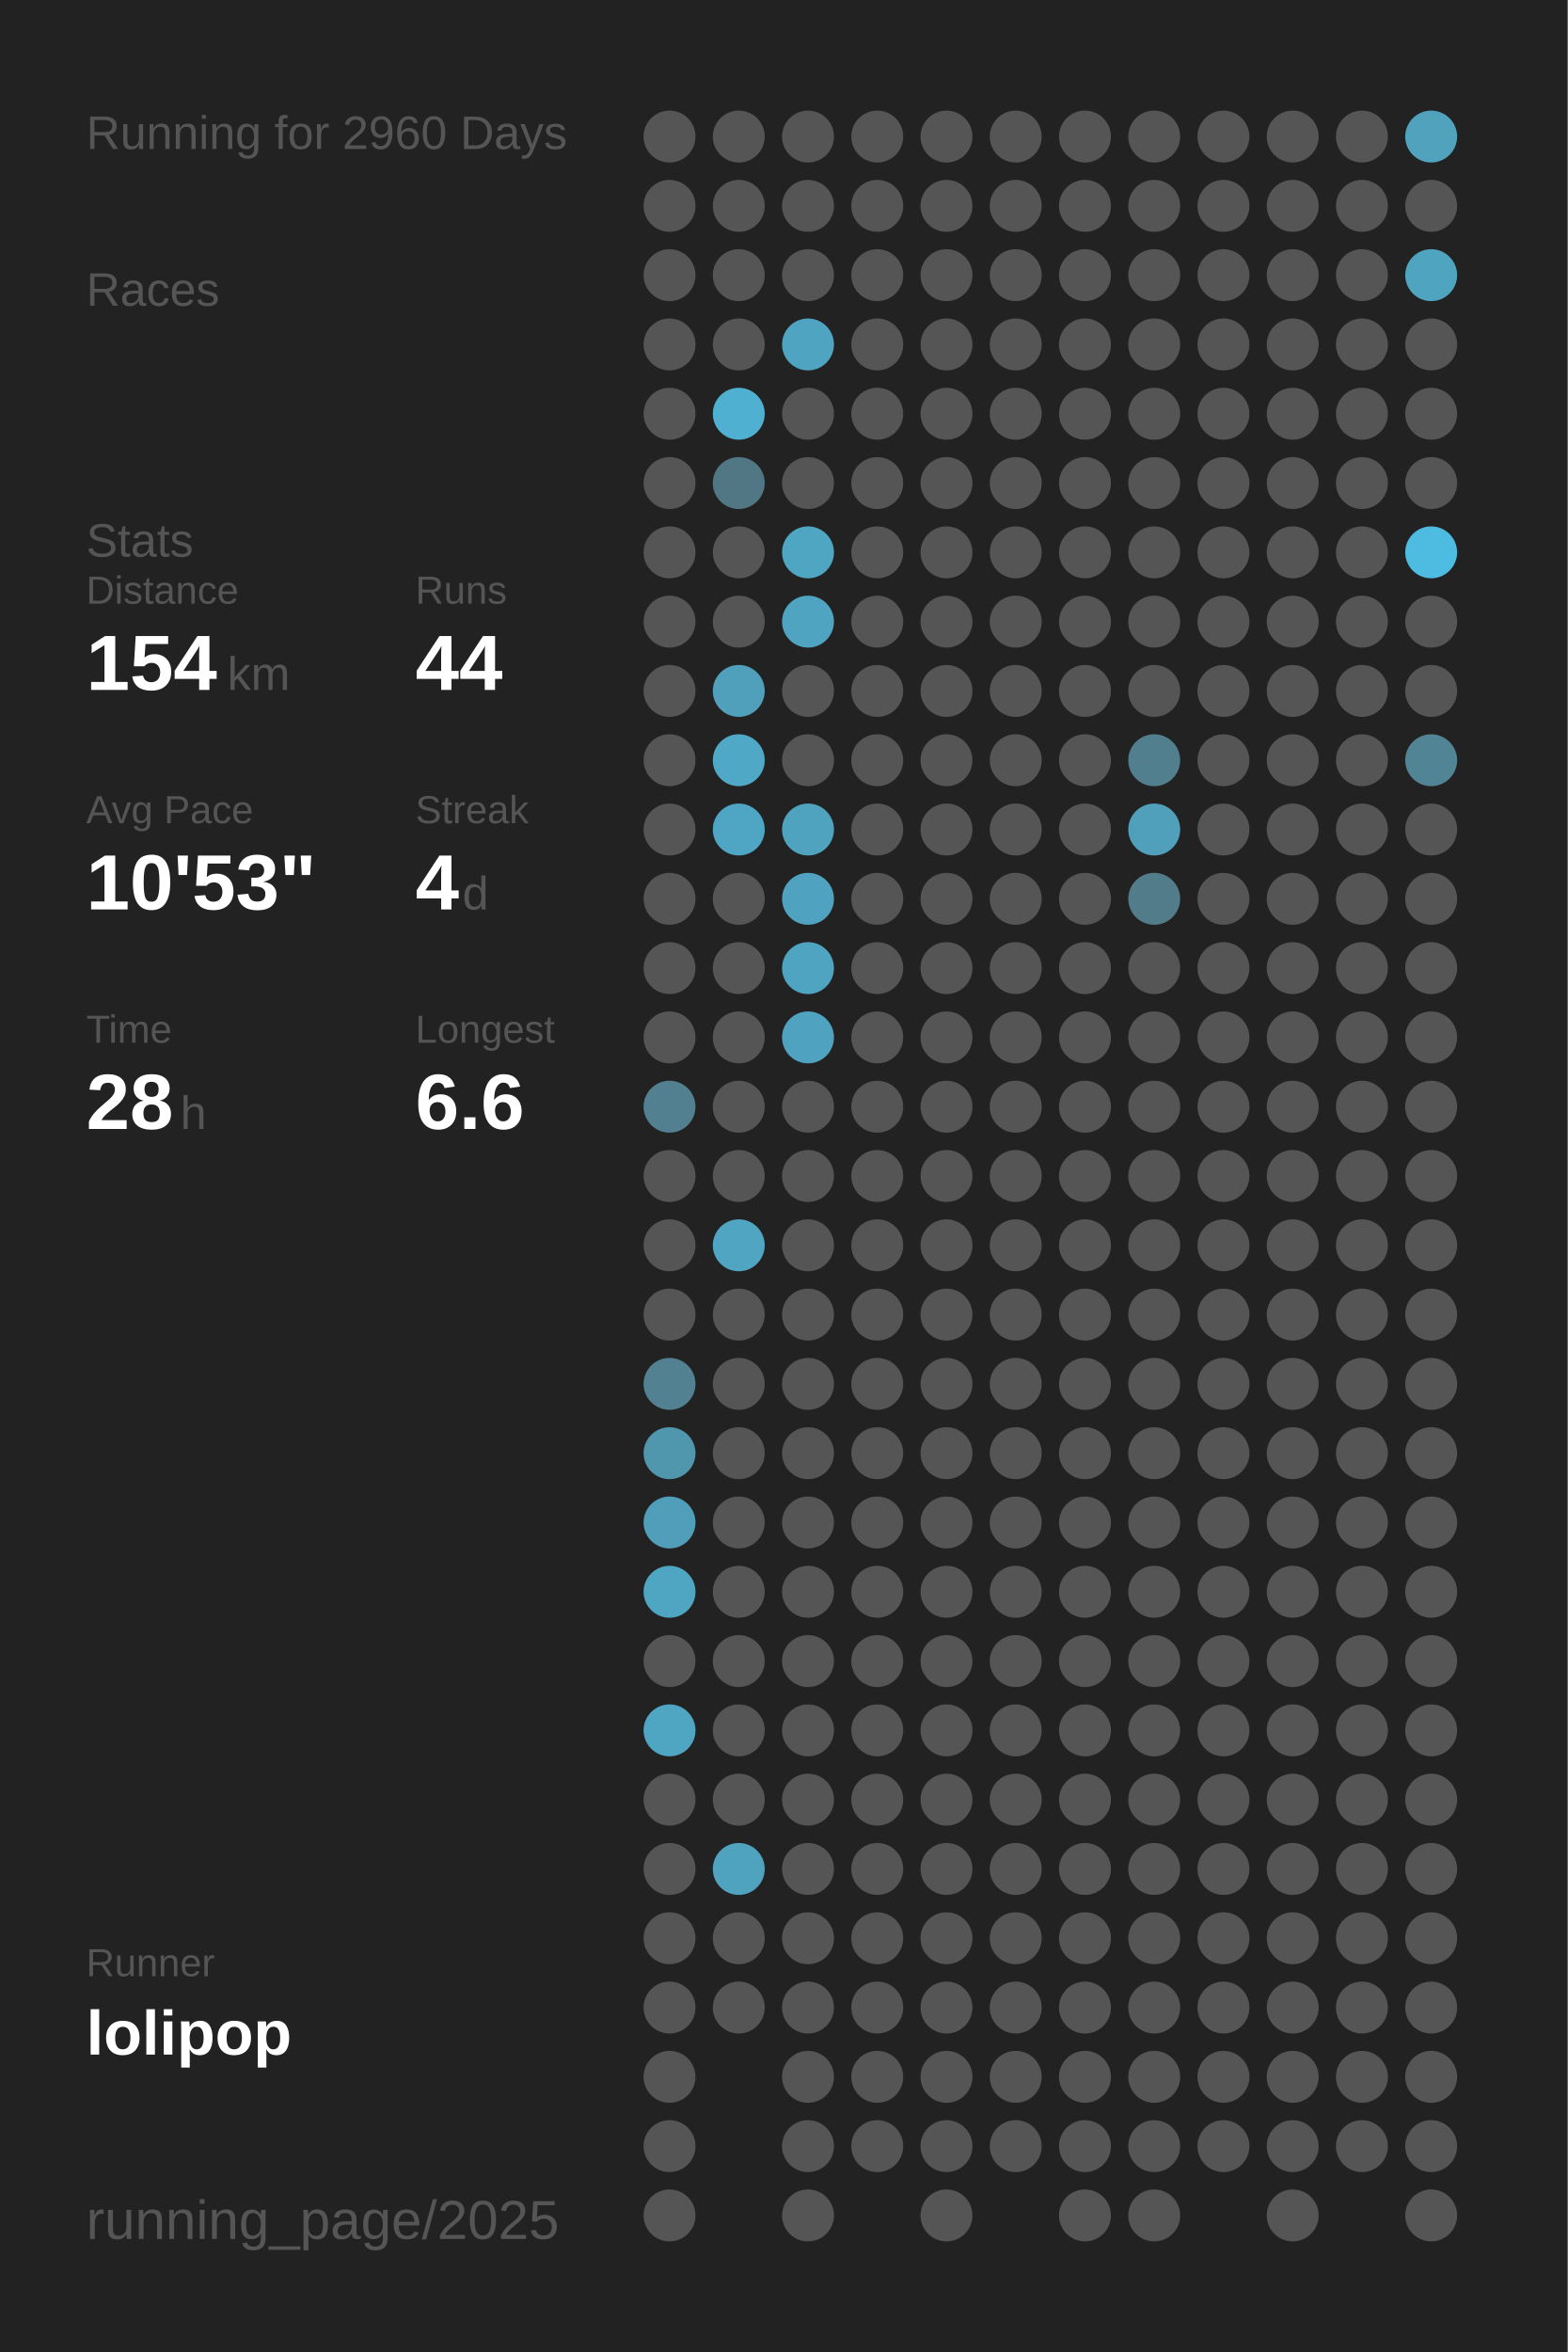
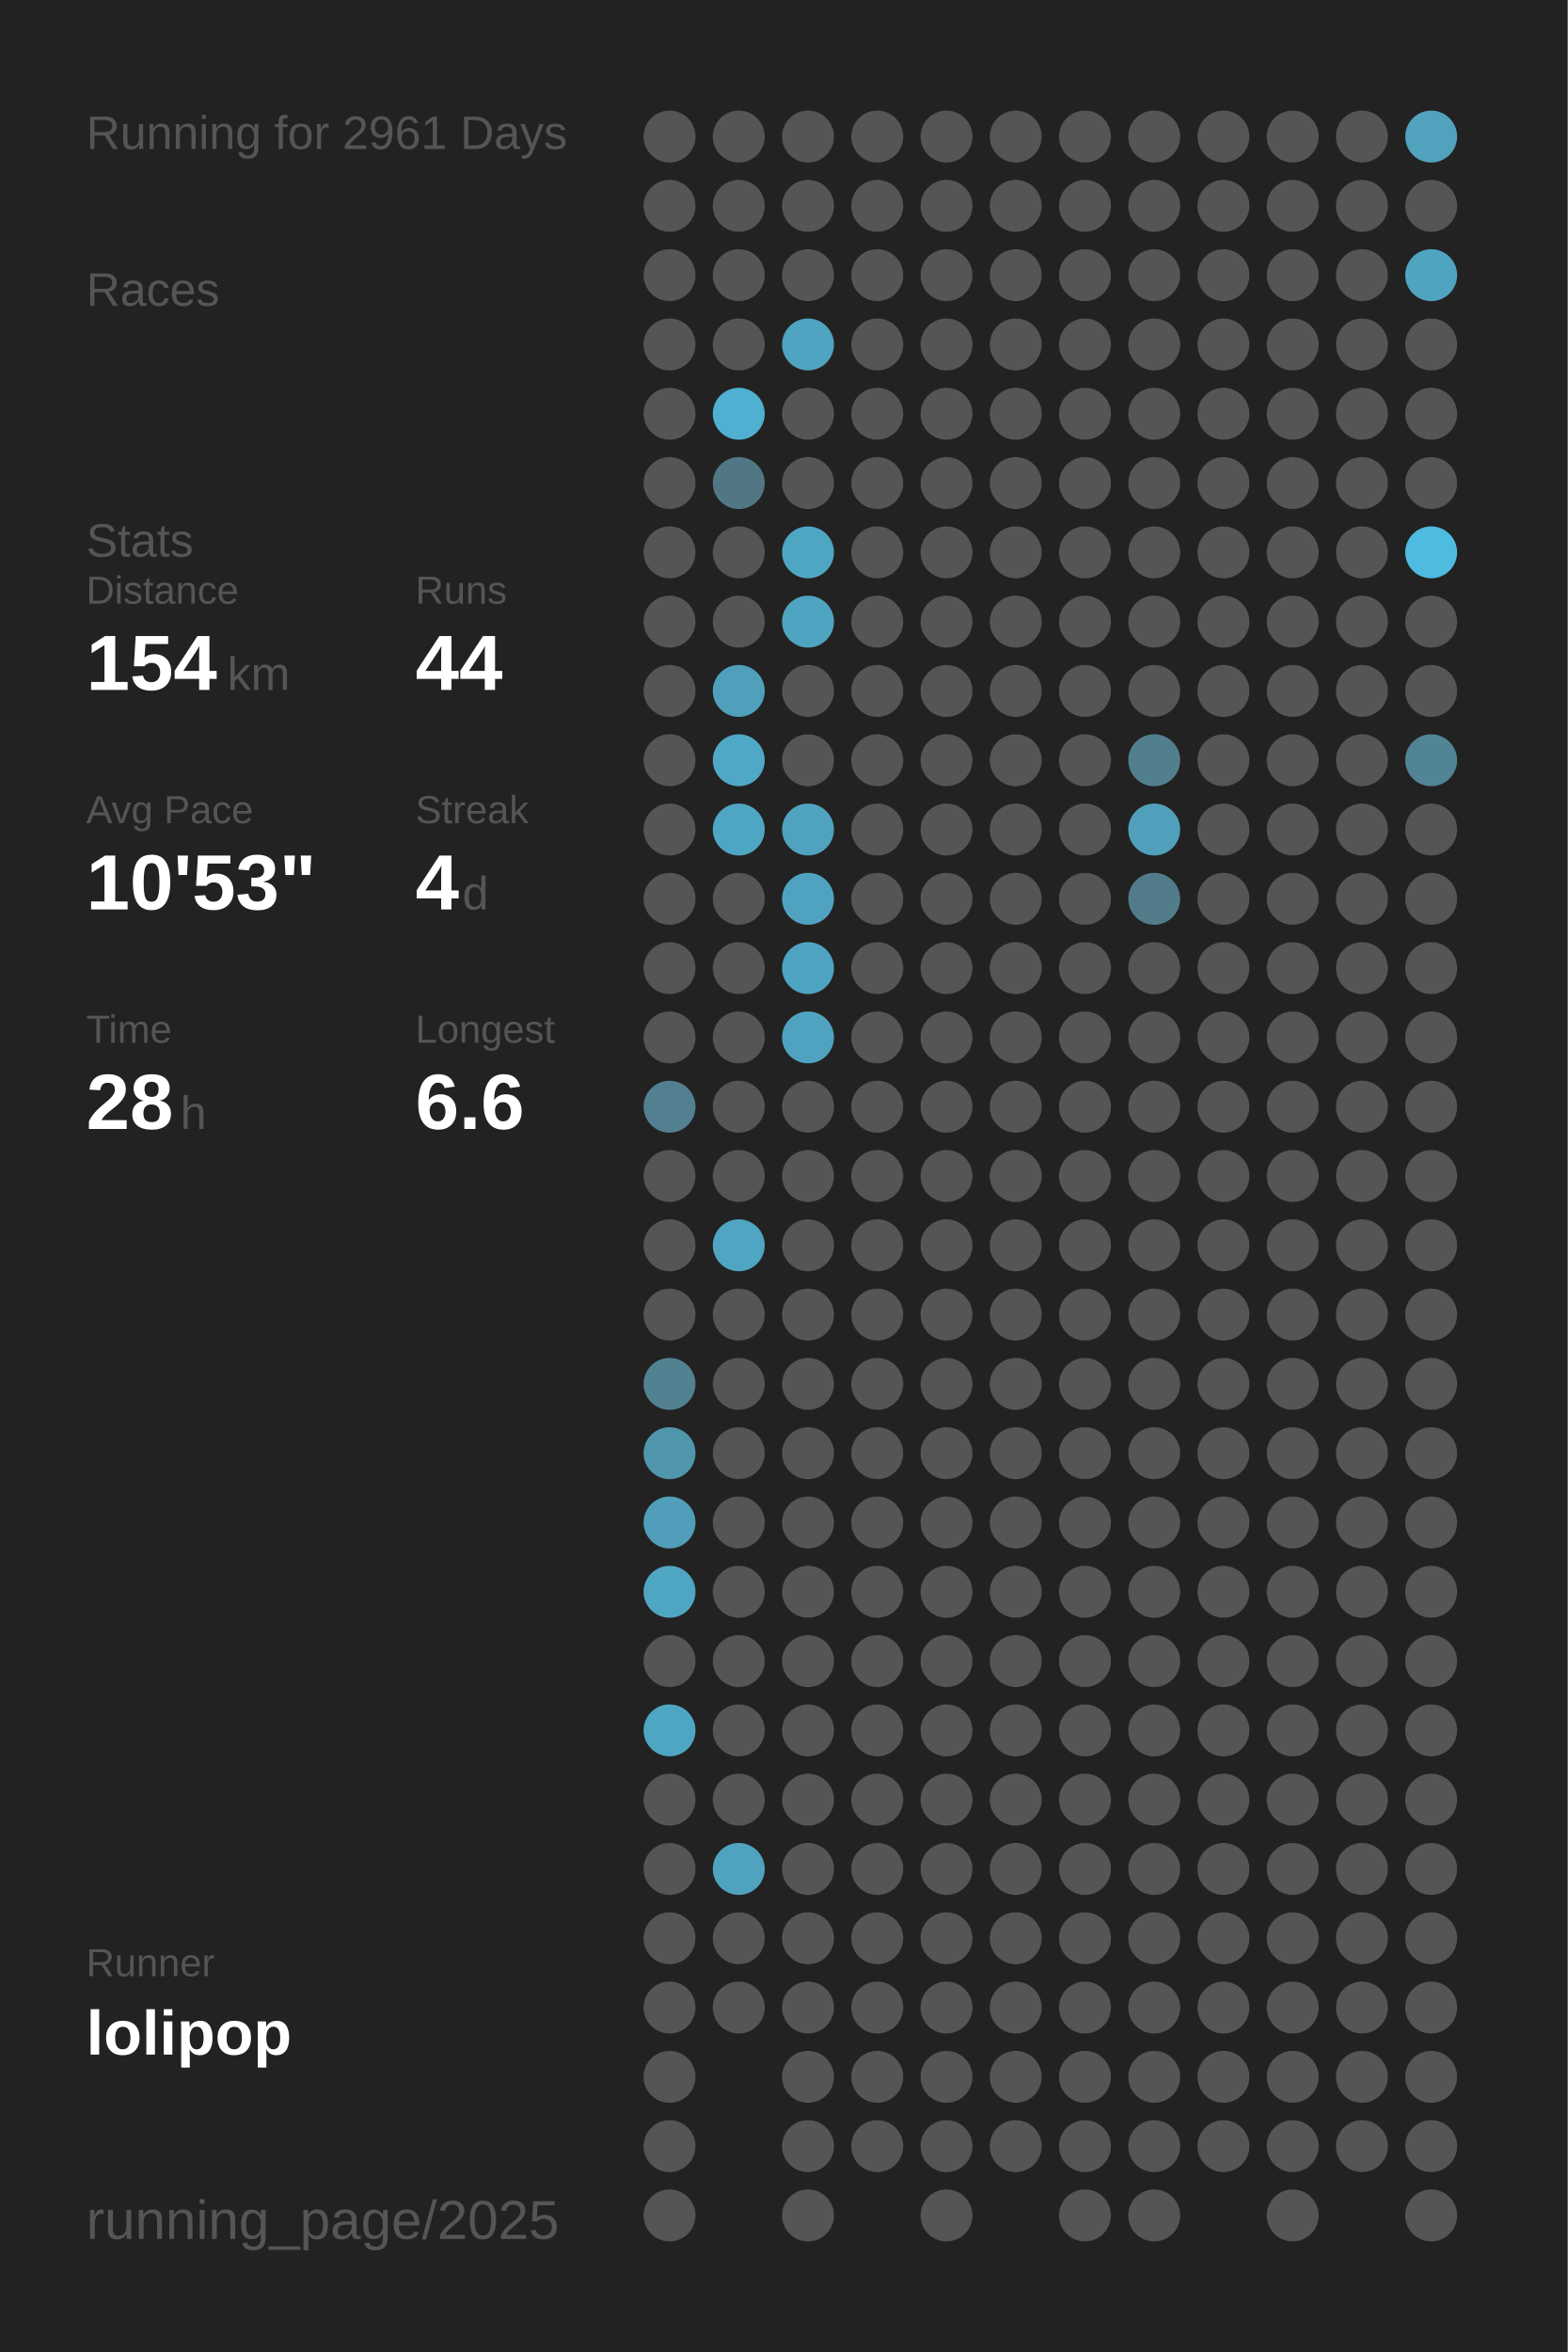
<svg xmlns="http://www.w3.org/2000/svg" baseProfile="full" height="300mm" version="1.1" viewBox="0,0,200,300" width="200mm">
  <defs />
  <rect fill="#222222" height="300" width="200" x="0" y="0" />
-   <text fill="#555555" style="font-size:6px; font-family:Arial;" x="11" y="19">Running for 2960 Days</text>
+   <text fill="#555555" style="font-size:6px; font-family:Arial;" x="11" y="19">Running for 2961 Days</text>
  <text fill="#555555" style="font-size:6px; font-family:Arial;" x="11" y="39">Races</text>
  <text fill="#555555" style="font-size:6px; font-family:Arial;" x="11" y="71">Stats</text>
  <text fill="#555555" style="font-size:5px; font-family:Arial;" x="11" y="77">Distance</text>
  <text fill="#FFFFFF" style="font-size:10px; font-family:Arial; font-weight:bold;" x="11" y="88">154</text>
  <text fill="#555555" style="font-size:6px; font-family:Arial;" x="29" y="88">km</text>
  <text fill="#555555" style="font-size:5px; font-family:Arial;" x="53" y="77">Runs</text>
  <text fill="#FFFFFF" style="font-size:10px; font-family:Arial; font-weight:bold;" x="53" y="88">44</text>
  <text fill="#555555" style="font-size:5px; font-family:Arial;" x="11" y="105">Avg Pace</text>
  <text fill="#FFFFFF" style="font-size:10px; font-family:Arial; font-weight:bold;" x="11" y="116">10'53"</text>
  <text fill="#555555" style="font-size:5px; font-family:Arial;" x="53" y="105">Streak</text>
  <text fill="#FFFFFF" style="font-size:10px; font-family:Arial; font-weight:bold;" x="53" y="116">4</text>
  <text fill="#555555" style="font-size:6px; font-family:Arial;" x="59" y="116">d</text>
  <text fill="#555555" style="font-size:5px; font-family:Arial;" x="11" y="133">Time</text>
  <text fill="#FFFFFF" style="font-size:10px; font-family:Arial; font-weight:bold;" x="11" y="144">28</text>
  <text fill="#555555" style="font-size:6px; font-family:Arial;" x="23" y="144">h</text>
  <text fill="#555555" style="font-size:5px; font-family:Arial;" x="53" y="133">Longest</text>
  <text fill="#FFFFFF" style="font-size:10px; font-family:Arial; font-weight:bold;" x="53" y="144">6.6</text>
  <text fill="#555555" style="font-size:5px; font-family:Arial;" x="11" y="252.065">Runner</text>
  <text fill="#FFFFFF" style="font-size:8px; font-family:Arial; font-weight:bold;" x="11" y="262.065">lolipop</text>
  <text fill="#555555" style="font-size:7px; font-family:Arial;" x="11" y="285.581">running_page/2025</text>
  <circle cx="85.417" cy="17.419" fill="#555555" r="3.312" />
  <circle cx="85.417" cy="26.258" fill="#555555" r="3.312" />
  <circle cx="85.417" cy="35.097" fill="#555555" r="3.312" />
  <circle cx="85.417" cy="43.935" fill="#555555" r="3.312" />
  <circle cx="85.417" cy="52.774" fill="#555555" r="3.312" />
  <circle cx="85.417" cy="61.613" fill="#555555" r="3.312" />
  <circle cx="85.417" cy="70.452" fill="#555555" r="3.312" />
  <circle cx="85.417" cy="79.29" fill="#555555" r="3.312" />
  <circle cx="85.417" cy="88.129" fill="#555555" r="3.312" />
  <circle cx="85.417" cy="96.968" fill="#555555" r="3.312" />
  <circle cx="85.417" cy="105.806" fill="#555555" r="3.312" />
  <circle cx="85.417" cy="114.645" fill="#555555" r="3.312" />
  <circle cx="85.417" cy="123.484" fill="#555555" r="3.312" />
  <circle cx="85.417" cy="132.323" fill="#555555" r="3.312" />
  <circle cx="85.417" cy="141.161" fill="#528090" r="3.312" />
  <circle cx="85.417" cy="150" fill="#555555" r="3.312" />
  <circle cx="85.417" cy="158.839" fill="#555555" r="3.312" />
  <circle cx="85.417" cy="167.677" fill="#555555" r="3.312" />
  <circle cx="85.417" cy="176.516" fill="#528191" r="3.312" />
  <circle cx="85.417" cy="185.355" fill="#5096ad" r="3.312" />
  <circle cx="85.417" cy="194.194" fill="#509eb9" r="3.312" />
  <circle cx="85.417" cy="203.032" fill="#4fa6c3" r="3.312" />
  <circle cx="85.417" cy="211.871" fill="#555555" r="3.312" />
  <circle cx="85.417" cy="220.71" fill="#4fa6c3" r="3.312" />
  <circle cx="85.417" cy="229.548" fill="#555555" r="3.312" />
  <circle cx="85.417" cy="238.387" fill="#555555" r="3.312" />
  <circle cx="85.417" cy="247.226" fill="#555555" r="3.312" />
  <circle cx="85.417" cy="256.065" fill="#555555" r="3.312" />
  <circle cx="85.417" cy="264.903" fill="#555555" r="3.312" />
  <circle cx="85.417" cy="273.742" fill="#555555" r="3.312" />
  <circle cx="85.417" cy="282.581" fill="#555555" r="3.312" />
  <circle cx="94.25" cy="17.419" fill="#555555" r="3.312" />
  <circle cx="94.25" cy="26.258" fill="#555555" r="3.312" />
  <circle cx="94.25" cy="35.097" fill="#555555" r="3.312" />
  <circle cx="94.25" cy="43.935" fill="#555555" r="3.312" />
  <circle cx="94.25" cy="52.774" fill="#4fb0d1" r="3.312" />
  <circle cx="94.25" cy="61.613" fill="#527784" r="3.312" />
  <circle cx="94.25" cy="70.452" fill="#555555" r="3.312" />
  <circle cx="94.25" cy="79.29" fill="#555555" r="3.312" />
  <circle cx="94.25" cy="88.129" fill="#50a0bc" r="3.312" />
  <circle cx="94.25" cy="96.968" fill="#4fa8c5" r="3.312" />
  <circle cx="94.25" cy="105.806" fill="#4fa6c4" r="3.312" />
  <circle cx="94.25" cy="114.645" fill="#555555" r="3.312" />
  <circle cx="94.25" cy="123.484" fill="#555555" r="3.312" />
  <circle cx="94.25" cy="132.323" fill="#555555" r="3.312" />
  <circle cx="94.25" cy="141.161" fill="#555555" r="3.312" />
  <circle cx="94.25" cy="150" fill="#555555" r="3.312" />
  <circle cx="94.25" cy="158.839" fill="#4fa5c2" r="3.312" />
  <circle cx="94.25" cy="167.677" fill="#555555" r="3.312" />
  <circle cx="94.25" cy="176.516" fill="#555555" r="3.312" />
  <circle cx="94.25" cy="185.355" fill="#555555" r="3.312" />
  <circle cx="94.25" cy="194.194" fill="#555555" r="3.312" />
  <circle cx="94.25" cy="203.032" fill="#555555" r="3.312" />
  <circle cx="94.25" cy="211.871" fill="#555555" r="3.312" />
  <circle cx="94.25" cy="220.71" fill="#555555" r="3.312" />
  <circle cx="94.25" cy="229.548" fill="#555555" r="3.312" />
  <circle cx="94.25" cy="238.387" fill="#50a3bf" r="3.312" />
  <circle cx="94.25" cy="247.226" fill="#555555" r="3.312" />
  <circle cx="94.25" cy="256.065" fill="#555555" r="3.312" />
  <circle cx="103.083" cy="17.419" fill="#555555" r="3.312" />
  <circle cx="103.083" cy="26.258" fill="#555555" r="3.312" />
  <circle cx="103.083" cy="35.097" fill="#555555" r="3.312" />
  <circle cx="103.083" cy="43.935" fill="#4fa4c1" r="3.312" />
  <circle cx="103.083" cy="52.774" fill="#555555" r="3.312" />
  <circle cx="103.083" cy="61.613" fill="#555555" r="3.312" />
  <circle cx="103.083" cy="70.452" fill="#4fa6c3" r="3.312" />
  <circle cx="103.083" cy="79.29" fill="#4fa5c1" r="3.312" />
  <circle cx="103.083" cy="88.129" fill="#555555" r="3.312" />
  <circle cx="103.083" cy="96.968" fill="#555555" r="3.312" />
  <circle cx="103.083" cy="105.806" fill="#4fa3bf" r="3.312" />
  <circle cx="103.083" cy="114.645" fill="#4fa3c0" r="3.312" />
  <circle cx="103.083" cy="123.484" fill="#4fa5c1" r="3.312" />
  <circle cx="103.083" cy="132.323" fill="#4fa3c0" r="3.312" />
  <circle cx="103.083" cy="141.161" fill="#555555" r="3.312" />
  <circle cx="103.083" cy="150" fill="#555555" r="3.312" />
  <circle cx="103.083" cy="158.839" fill="#555555" r="3.312" />
  <circle cx="103.083" cy="167.677" fill="#555555" r="3.312" />
  <circle cx="103.083" cy="176.516" fill="#555555" r="3.312" />
  <circle cx="103.083" cy="185.355" fill="#555555" r="3.312" />
  <circle cx="103.083" cy="194.194" fill="#555555" r="3.312" />
  <circle cx="103.083" cy="203.032" fill="#555555" r="3.312" />
  <circle cx="103.083" cy="211.871" fill="#555555" r="3.312" />
  <circle cx="103.083" cy="220.71" fill="#555555" r="3.312" />
  <circle cx="103.083" cy="229.548" fill="#555555" r="3.312" />
  <circle cx="103.083" cy="238.387" fill="#555555" r="3.312" />
  <circle cx="103.083" cy="247.226" fill="#555555" r="3.312" />
  <circle cx="103.083" cy="256.065" fill="#555555" r="3.312" />
  <circle cx="103.083" cy="264.903" fill="#555555" r="3.312" />
  <circle cx="103.083" cy="273.742" fill="#555555" r="3.312" />
  <circle cx="103.083" cy="282.581" fill="#555555" r="3.312" />
  <circle cx="111.917" cy="17.419" fill="#555555" r="3.312" />
  <circle cx="111.917" cy="26.258" fill="#555555" r="3.312" />
  <circle cx="111.917" cy="35.097" fill="#555555" r="3.312" />
  <circle cx="111.917" cy="43.935" fill="#555555" r="3.312" />
  <circle cx="111.917" cy="52.774" fill="#555555" r="3.312" />
  <circle cx="111.917" cy="61.613" fill="#555555" r="3.312" />
  <circle cx="111.917" cy="70.452" fill="#555555" r="3.312" />
  <circle cx="111.917" cy="79.29" fill="#555555" r="3.312" />
  <circle cx="111.917" cy="88.129" fill="#555555" r="3.312" />
  <circle cx="111.917" cy="96.968" fill="#555555" r="3.312" />
  <circle cx="111.917" cy="105.806" fill="#555555" r="3.312" />
  <circle cx="111.917" cy="114.645" fill="#555555" r="3.312" />
  <circle cx="111.917" cy="123.484" fill="#555555" r="3.312" />
  <circle cx="111.917" cy="132.323" fill="#555555" r="3.312" />
  <circle cx="111.917" cy="141.161" fill="#555555" r="3.312" />
  <circle cx="111.917" cy="150" fill="#555555" r="3.312" />
  <circle cx="111.917" cy="158.839" fill="#555555" r="3.312" />
  <circle cx="111.917" cy="167.677" fill="#555555" r="3.312" />
  <circle cx="111.917" cy="176.516" fill="#555555" r="3.312" />
  <circle cx="111.917" cy="185.355" fill="#555555" r="3.312" />
  <circle cx="111.917" cy="194.194" fill="#555555" r="3.312" />
  <circle cx="111.917" cy="203.032" fill="#555555" r="3.312" />
  <circle cx="111.917" cy="211.871" fill="#555555" r="3.312" />
  <circle cx="111.917" cy="220.71" fill="#555555" r="3.312" />
  <circle cx="111.917" cy="229.548" fill="#555555" r="3.312" />
  <circle cx="111.917" cy="238.387" fill="#555555" r="3.312" />
  <circle cx="111.917" cy="247.226" fill="#555555" r="3.312" />
  <circle cx="111.917" cy="256.065" fill="#555555" r="3.312" />
  <circle cx="111.917" cy="264.903" fill="#555555" r="3.312" />
  <circle cx="111.917" cy="273.742" fill="#555555" r="3.312" />
  <circle cx="120.75" cy="17.419" fill="#555555" r="3.312" />
  <circle cx="120.75" cy="26.258" fill="#555555" r="3.312" />
  <circle cx="120.75" cy="35.097" fill="#555555" r="3.312" />
  <circle cx="120.75" cy="43.935" fill="#555555" r="3.312" />
  <circle cx="120.75" cy="52.774" fill="#555555" r="3.312" />
  <circle cx="120.75" cy="61.613" fill="#555555" r="3.312" />
  <circle cx="120.75" cy="70.452" fill="#555555" r="3.312" />
  <circle cx="120.75" cy="79.29" fill="#555555" r="3.312" />
  <circle cx="120.75" cy="88.129" fill="#555555" r="3.312" />
  <circle cx="120.75" cy="96.968" fill="#555555" r="3.312" />
  <circle cx="120.75" cy="105.806" fill="#555555" r="3.312" />
  <circle cx="120.75" cy="114.645" fill="#555555" r="3.312" />
  <circle cx="120.75" cy="123.484" fill="#555555" r="3.312" />
  <circle cx="120.75" cy="132.323" fill="#555555" r="3.312" />
  <circle cx="120.75" cy="141.161" fill="#555555" r="3.312" />
  <circle cx="120.75" cy="150" fill="#555555" r="3.312" />
  <circle cx="120.75" cy="158.839" fill="#555555" r="3.312" />
  <circle cx="120.75" cy="167.677" fill="#555555" r="3.312" />
  <circle cx="120.75" cy="176.516" fill="#555555" r="3.312" />
  <circle cx="120.75" cy="185.355" fill="#555555" r="3.312" />
  <circle cx="120.75" cy="194.194" fill="#555555" r="3.312" />
  <circle cx="120.75" cy="203.032" fill="#555555" r="3.312" />
  <circle cx="120.75" cy="211.871" fill="#555555" r="3.312" />
  <circle cx="120.75" cy="220.71" fill="#555555" r="3.312" />
  <circle cx="120.75" cy="229.548" fill="#555555" r="3.312" />
  <circle cx="120.75" cy="238.387" fill="#555555" r="3.312" />
  <circle cx="120.75" cy="247.226" fill="#555555" r="3.312" />
  <circle cx="120.75" cy="256.065" fill="#555555" r="3.312" />
  <circle cx="120.75" cy="264.903" fill="#555555" r="3.312" />
  <circle cx="120.75" cy="273.742" fill="#555555" r="3.312" />
  <circle cx="120.75" cy="282.581" fill="#555555" r="3.312" />
  <circle cx="129.583" cy="17.419" fill="#555555" r="3.312" />
  <circle cx="129.583" cy="26.258" fill="#555555" r="3.312" />
  <circle cx="129.583" cy="35.097" fill="#555555" r="3.312" />
  <circle cx="129.583" cy="43.935" fill="#555555" r="3.312" />
  <circle cx="129.583" cy="52.774" fill="#555555" r="3.312" />
  <circle cx="129.583" cy="61.613" fill="#555555" r="3.312" />
  <circle cx="129.583" cy="70.452" fill="#555555" r="3.312" />
  <circle cx="129.583" cy="79.29" fill="#555555" r="3.312" />
  <circle cx="129.583" cy="88.129" fill="#555555" r="3.312" />
  <circle cx="129.583" cy="96.968" fill="#555555" r="3.312" />
  <circle cx="129.583" cy="105.806" fill="#555555" r="3.312" />
  <circle cx="129.583" cy="114.645" fill="#555555" r="3.312" />
  <circle cx="129.583" cy="123.484" fill="#555555" r="3.312" />
  <circle cx="129.583" cy="132.323" fill="#555555" r="3.312" />
  <circle cx="129.583" cy="141.161" fill="#555555" r="3.312" />
  <circle cx="129.583" cy="150" fill="#555555" r="3.312" />
  <circle cx="129.583" cy="158.839" fill="#555555" r="3.312" />
  <circle cx="129.583" cy="167.677" fill="#555555" r="3.312" />
  <circle cx="129.583" cy="176.516" fill="#555555" r="3.312" />
  <circle cx="129.583" cy="185.355" fill="#555555" r="3.312" />
  <circle cx="129.583" cy="194.194" fill="#555555" r="3.312" />
  <circle cx="129.583" cy="203.032" fill="#555555" r="3.312" />
  <circle cx="129.583" cy="211.871" fill="#555555" r="3.312" />
  <circle cx="129.583" cy="220.71" fill="#555555" r="3.312" />
  <circle cx="129.583" cy="229.548" fill="#555555" r="3.312" />
  <circle cx="129.583" cy="238.387" fill="#555555" r="3.312" />
  <circle cx="129.583" cy="247.226" fill="#555555" r="3.312" />
  <circle cx="129.583" cy="256.065" fill="#555555" r="3.312" />
  <circle cx="129.583" cy="264.903" fill="#555555" r="3.312" />
  <circle cx="129.583" cy="273.742" fill="#555555" r="3.312" />
  <circle cx="138.417" cy="17.419" fill="#555555" r="3.312" />
  <circle cx="138.417" cy="26.258" fill="#555555" r="3.312" />
  <circle cx="138.417" cy="35.097" fill="#555555" r="3.312" />
  <circle cx="138.417" cy="43.935" fill="#555555" r="3.312" />
  <circle cx="138.417" cy="52.774" fill="#555555" r="3.312" />
  <circle cx="138.417" cy="61.613" fill="#555555" r="3.312" />
  <circle cx="138.417" cy="70.452" fill="#555555" r="3.312" />
  <circle cx="138.417" cy="79.29" fill="#555555" r="3.312" />
  <circle cx="138.417" cy="88.129" fill="#555555" r="3.312" />
  <circle cx="138.417" cy="96.968" fill="#555555" r="3.312" />
  <circle cx="138.417" cy="105.806" fill="#555555" r="3.312" />
  <circle cx="138.417" cy="114.645" fill="#555555" r="3.312" />
  <circle cx="138.417" cy="123.484" fill="#555555" r="3.312" />
  <circle cx="138.417" cy="132.323" fill="#555555" r="3.312" />
  <circle cx="138.417" cy="141.161" fill="#555555" r="3.312" />
  <circle cx="138.417" cy="150" fill="#555555" r="3.312" />
  <circle cx="138.417" cy="158.839" fill="#555555" r="3.312" />
  <circle cx="138.417" cy="167.677" fill="#555555" r="3.312" />
  <circle cx="138.417" cy="176.516" fill="#555555" r="3.312" />
  <circle cx="138.417" cy="185.355" fill="#555555" r="3.312" />
  <circle cx="138.417" cy="194.194" fill="#555555" r="3.312" />
  <circle cx="138.417" cy="203.032" fill="#555555" r="3.312" />
  <circle cx="138.417" cy="211.871" fill="#555555" r="3.312" />
  <circle cx="138.417" cy="220.71" fill="#555555" r="3.312" />
  <circle cx="138.417" cy="229.548" fill="#555555" r="3.312" />
  <circle cx="138.417" cy="238.387" fill="#555555" r="3.312" />
  <circle cx="138.417" cy="247.226" fill="#555555" r="3.312" />
  <circle cx="138.417" cy="256.065" fill="#555555" r="3.312" />
  <circle cx="138.417" cy="264.903" fill="#555555" r="3.312" />
  <circle cx="138.417" cy="273.742" fill="#555555" r="3.312" />
  <circle cx="138.417" cy="282.581" fill="#555555" r="3.312" />
  <circle cx="147.25" cy="17.419" fill="#555555" r="3.312" />
  <circle cx="147.25" cy="26.258" fill="#555555" r="3.312" />
  <circle cx="147.25" cy="35.097" fill="#555555" r="3.312" />
  <circle cx="147.25" cy="43.935" fill="#555555" r="3.312" />
  <circle cx="147.25" cy="52.774" fill="#555555" r="3.312" />
  <circle cx="147.25" cy="61.613" fill="#555555" r="3.312" />
  <circle cx="147.25" cy="70.452" fill="#555555" r="3.312" />
  <circle cx="147.25" cy="79.29" fill="#555555" r="3.312" />
  <circle cx="147.25" cy="88.129" fill="#555555" r="3.312" />
  <circle cx="147.25" cy="96.968" fill="#527f8e" r="3.312" />
  <circle cx="147.25" cy="105.806" fill="#50a0bb" r="3.312" />
  <circle cx="147.25" cy="114.645" fill="#527c8a" r="3.312" />
  <circle cx="147.25" cy="123.484" fill="#555555" r="3.312" />
  <circle cx="147.25" cy="132.323" fill="#555555" r="3.312" />
  <circle cx="147.25" cy="141.161" fill="#555555" r="3.312" />
  <circle cx="147.25" cy="150" fill="#555555" r="3.312" />
  <circle cx="147.25" cy="158.839" fill="#555555" r="3.312" />
  <circle cx="147.25" cy="167.677" fill="#555555" r="3.312" />
  <circle cx="147.25" cy="176.516" fill="#555555" r="3.312" />
  <circle cx="147.25" cy="185.355" fill="#555555" r="3.312" />
  <circle cx="147.25" cy="194.194" fill="#555555" r="3.312" />
  <circle cx="147.25" cy="203.032" fill="#555555" r="3.312" />
  <circle cx="147.25" cy="211.871" fill="#555555" r="3.312" />
  <circle cx="147.25" cy="220.71" fill="#555555" r="3.312" />
  <circle cx="147.25" cy="229.548" fill="#555555" r="3.312" />
  <circle cx="147.25" cy="238.387" fill="#555555" r="3.312" />
  <circle cx="147.25" cy="247.226" fill="#555555" r="3.312" />
  <circle cx="147.25" cy="256.065" fill="#555555" r="3.312" />
  <circle cx="147.25" cy="264.903" fill="#555555" r="3.312" />
  <circle cx="147.25" cy="273.742" fill="#555555" r="3.312" />
  <circle cx="147.25" cy="282.581" fill="#555555" r="3.312" />
  <circle cx="156.083" cy="17.419" fill="#555555" r="3.312" />
  <circle cx="156.083" cy="26.258" fill="#555555" r="3.312" />
  <circle cx="156.083" cy="35.097" fill="#555555" r="3.312" />
  <circle cx="156.083" cy="43.935" fill="#555555" r="3.312" />
  <circle cx="156.083" cy="52.774" fill="#555555" r="3.312" />
  <circle cx="156.083" cy="61.613" fill="#555555" r="3.312" />
  <circle cx="156.083" cy="70.452" fill="#555555" r="3.312" />
  <circle cx="156.083" cy="79.29" fill="#555555" r="3.312" />
  <circle cx="156.083" cy="88.129" fill="#555555" r="3.312" />
  <circle cx="156.083" cy="96.968" fill="#555555" r="3.312" />
  <circle cx="156.083" cy="105.806" fill="#555555" r="3.312" />
  <circle cx="156.083" cy="114.645" fill="#555555" r="3.312" />
  <circle cx="156.083" cy="123.484" fill="#555555" r="3.312" />
  <circle cx="156.083" cy="132.323" fill="#555555" r="3.312" />
  <circle cx="156.083" cy="141.161" fill="#555555" r="3.312" />
  <circle cx="156.083" cy="150" fill="#555555" r="3.312" />
  <circle cx="156.083" cy="158.839" fill="#555555" r="3.312" />
  <circle cx="156.083" cy="167.677" fill="#555555" r="3.312" />
  <circle cx="156.083" cy="176.516" fill="#555555" r="3.312" />
  <circle cx="156.083" cy="185.355" fill="#555555" r="3.312" />
  <circle cx="156.083" cy="194.194" fill="#555555" r="3.312" />
  <circle cx="156.083" cy="203.032" fill="#555555" r="3.312" />
  <circle cx="156.083" cy="211.871" fill="#555555" r="3.312" />
  <circle cx="156.083" cy="220.71" fill="#555555" r="3.312" />
  <circle cx="156.083" cy="229.548" fill="#555555" r="3.312" />
  <circle cx="156.083" cy="238.387" fill="#555555" r="3.312" />
  <circle cx="156.083" cy="247.226" fill="#555555" r="3.312" />
  <circle cx="156.083" cy="256.065" fill="#555555" r="3.312" />
  <circle cx="156.083" cy="264.903" fill="#555555" r="3.312" />
  <circle cx="156.083" cy="273.742" fill="#555555" r="3.312" />
  <circle cx="164.917" cy="17.419" fill="#555555" r="3.312" />
  <circle cx="164.917" cy="26.258" fill="#555555" r="3.312" />
  <circle cx="164.917" cy="35.097" fill="#555555" r="3.312" />
  <circle cx="164.917" cy="43.935" fill="#555555" r="3.312" />
  <circle cx="164.917" cy="52.774" fill="#555555" r="3.312" />
  <circle cx="164.917" cy="61.613" fill="#555555" r="3.312" />
  <circle cx="164.917" cy="70.452" fill="#555555" r="3.312" />
  <circle cx="164.917" cy="79.29" fill="#555555" r="3.312" />
  <circle cx="164.917" cy="88.129" fill="#555555" r="3.312" />
  <circle cx="164.917" cy="96.968" fill="#555555" r="3.312" />
  <circle cx="164.917" cy="105.806" fill="#555555" r="3.312" />
  <circle cx="164.917" cy="114.645" fill="#555555" r="3.312" />
  <circle cx="164.917" cy="123.484" fill="#555555" r="3.312" />
  <circle cx="164.917" cy="132.323" fill="#555555" r="3.312" />
  <circle cx="164.917" cy="141.161" fill="#555555" r="3.312" />
  <circle cx="164.917" cy="150" fill="#555555" r="3.312" />
  <circle cx="164.917" cy="158.839" fill="#555555" r="3.312" />
  <circle cx="164.917" cy="167.677" fill="#555555" r="3.312" />
  <circle cx="164.917" cy="176.516" fill="#555555" r="3.312" />
  <circle cx="164.917" cy="185.355" fill="#555555" r="3.312" />
  <circle cx="164.917" cy="194.194" fill="#555555" r="3.312" />
  <circle cx="164.917" cy="203.032" fill="#555555" r="3.312" />
  <circle cx="164.917" cy="211.871" fill="#555555" r="3.312" />
  <circle cx="164.917" cy="220.71" fill="#555555" r="3.312" />
  <circle cx="164.917" cy="229.548" fill="#555555" r="3.312" />
  <circle cx="164.917" cy="238.387" fill="#555555" r="3.312" />
  <circle cx="164.917" cy="247.226" fill="#555555" r="3.312" />
  <circle cx="164.917" cy="256.065" fill="#555555" r="3.312" />
  <circle cx="164.917" cy="264.903" fill="#555555" r="3.312" />
  <circle cx="164.917" cy="273.742" fill="#555555" r="3.312" />
  <circle cx="164.917" cy="282.581" fill="#555555" r="3.312" />
  <circle cx="173.75" cy="17.419" fill="#555555" r="3.312" />
  <circle cx="173.75" cy="26.258" fill="#555555" r="3.312" />
  <circle cx="173.75" cy="35.097" fill="#555555" r="3.312" />
  <circle cx="173.75" cy="43.935" fill="#555555" r="3.312" />
  <circle cx="173.75" cy="52.774" fill="#555555" r="3.312" />
  <circle cx="173.75" cy="61.613" fill="#555555" r="3.312" />
  <circle cx="173.75" cy="70.452" fill="#555555" r="3.312" />
  <circle cx="173.75" cy="79.29" fill="#555555" r="3.312" />
  <circle cx="173.75" cy="88.129" fill="#555555" r="3.312" />
  <circle cx="173.75" cy="96.968" fill="#555555" r="3.312" />
  <circle cx="173.75" cy="105.806" fill="#555555" r="3.312" />
  <circle cx="173.75" cy="114.645" fill="#555555" r="3.312" />
  <circle cx="173.75" cy="123.484" fill="#555555" r="3.312" />
  <circle cx="173.75" cy="132.323" fill="#555555" r="3.312" />
  <circle cx="173.75" cy="141.161" fill="#555555" r="3.312" />
  <circle cx="173.75" cy="150" fill="#555555" r="3.312" />
  <circle cx="173.75" cy="158.839" fill="#555555" r="3.312" />
  <circle cx="173.75" cy="167.677" fill="#555555" r="3.312" />
  <circle cx="173.75" cy="176.516" fill="#555555" r="3.312" />
  <circle cx="173.75" cy="185.355" fill="#555555" r="3.312" />
  <circle cx="173.75" cy="194.194" fill="#555555" r="3.312" />
  <circle cx="173.75" cy="203.032" fill="#555555" r="3.312" />
  <circle cx="173.75" cy="211.871" fill="#555555" r="3.312" />
  <circle cx="173.75" cy="220.71" fill="#555555" r="3.312" />
  <circle cx="173.75" cy="229.548" fill="#555555" r="3.312" />
  <circle cx="173.75" cy="238.387" fill="#555555" r="3.312" />
  <circle cx="173.75" cy="247.226" fill="#555555" r="3.312" />
  <circle cx="173.75" cy="256.065" fill="#555555" r="3.312" />
  <circle cx="173.75" cy="264.903" fill="#555555" r="3.312" />
  <circle cx="173.75" cy="273.742" fill="#555555" r="3.312" />
  <circle cx="182.583" cy="17.419" fill="#50a2bd" r="3.312" />
  <circle cx="182.583" cy="26.258" fill="#555555" r="3.312" />
  <circle cx="182.583" cy="35.097" fill="#4fa4c0" r="3.312" />
  <circle cx="182.583" cy="43.935" fill="#555555" r="3.312" />
  <circle cx="182.583" cy="52.774" fill="#555555" r="3.312" />
  <circle cx="182.583" cy="61.613" fill="#555555" r="3.312" />
  <circle cx="182.583" cy="70.452" fill="#4ebbe0" r="3.312" />
  <circle cx="182.583" cy="79.29" fill="#555555" r="3.312" />
  <circle cx="182.583" cy="88.129" fill="#555555" r="3.312" />
  <circle cx="182.583" cy="96.968" fill="#518495" r="3.312" />
  <circle cx="182.583" cy="105.806" fill="#555555" r="3.312" />
  <circle cx="182.583" cy="114.645" fill="#555555" r="3.312" />
  <circle cx="182.583" cy="123.484" fill="#555555" r="3.312" />
  <circle cx="182.583" cy="132.323" fill="#555555" r="3.312" />
  <circle cx="182.583" cy="141.161" fill="#555555" r="3.312" />
  <circle cx="182.583" cy="150" fill="#555555" r="3.312" />
  <circle cx="182.583" cy="158.839" fill="#555555" r="3.312" />
  <circle cx="182.583" cy="167.677" fill="#555555" r="3.312" />
  <circle cx="182.583" cy="176.516" fill="#555555" r="3.312" />
  <circle cx="182.583" cy="185.355" fill="#555555" r="3.312" />
  <circle cx="182.583" cy="194.194" fill="#555555" r="3.312" />
  <circle cx="182.583" cy="203.032" fill="#555555" r="3.312" />
  <circle cx="182.583" cy="211.871" fill="#555555" r="3.312" />
  <circle cx="182.583" cy="220.71" fill="#555555" r="3.312" />
  <circle cx="182.583" cy="229.548" fill="#555555" r="3.312" />
  <circle cx="182.583" cy="238.387" fill="#555555" r="3.312" />
  <circle cx="182.583" cy="247.226" fill="#555555" r="3.312" />
  <circle cx="182.583" cy="256.065" fill="#555555" r="3.312" />
  <circle cx="182.583" cy="264.903" fill="#555555" r="3.312" />
  <circle cx="182.583" cy="273.742" fill="#555555" r="3.312" />
  <circle cx="182.583" cy="282.581" fill="#555555" r="3.312" />
</svg>
